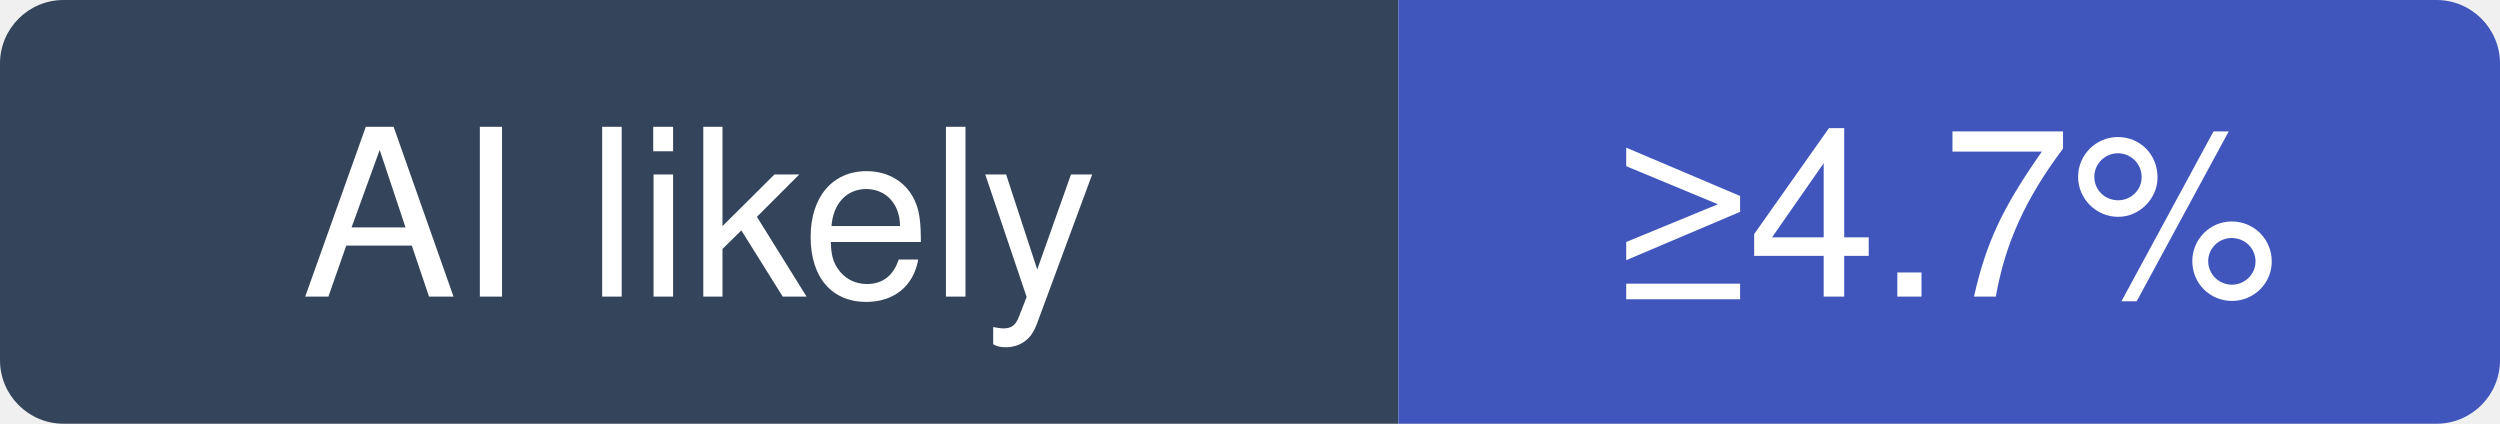
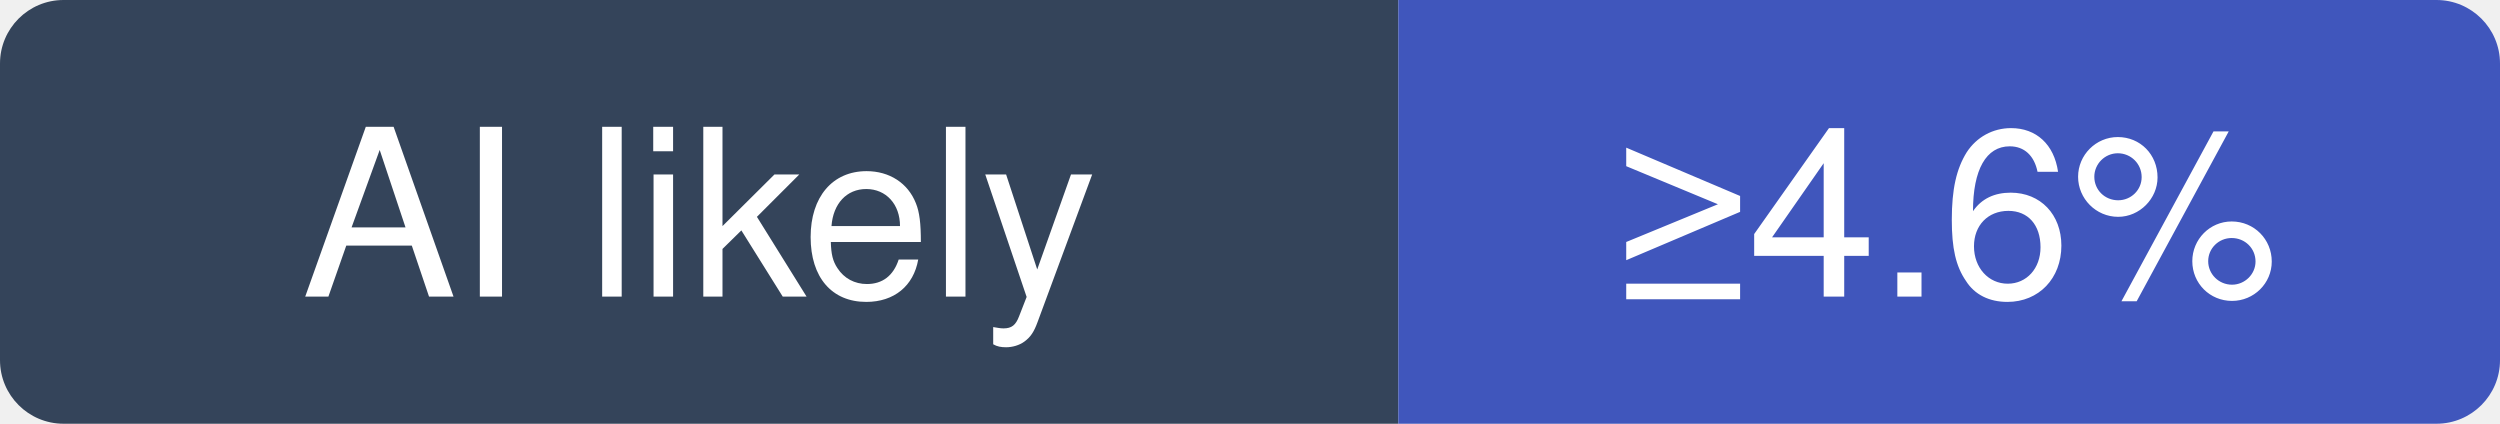
- <svg xmlns="http://www.w3.org/2000/svg" width="118" height="20" viewBox="0 0 118 20" role="img" aria-label="QuantumNous/new-api: at least 4.7% of recent commits disclose an AI agent; no estimate beyond that">
+ <svg xmlns="http://www.w3.org/2000/svg" width="118" height="20" viewBox="0 0 118 20" role="img" aria-label="QuantumNous/new-api: at least 4.6% of recent commits disclose an AI agent; no estimate beyond that">
  <clipPath id="hm-l">
    <rect width="118" height="20" rx="3" />
  </clipPath>
  <g clip-path="url(#hm-l)">
    <rect width="66" height="20" fill="#34445A" />
    <rect x="66" width="52" height="20" fill="#4056BC" />
  </g>
  <g fill="#fff" text-anchor="middle" font-family="Verdana, -apple-system, BlinkMacSystemFont, Segoe UI, Helvetica, Arial, Fira Sans, sans-serif" font-size="11">
    <text x="33" y="14">AI likely</text>
-     <text x="92" y="14">≥4.7%</text>
+     <text x="92" y="14">≥4.6%</text>
  </g>
</svg>
